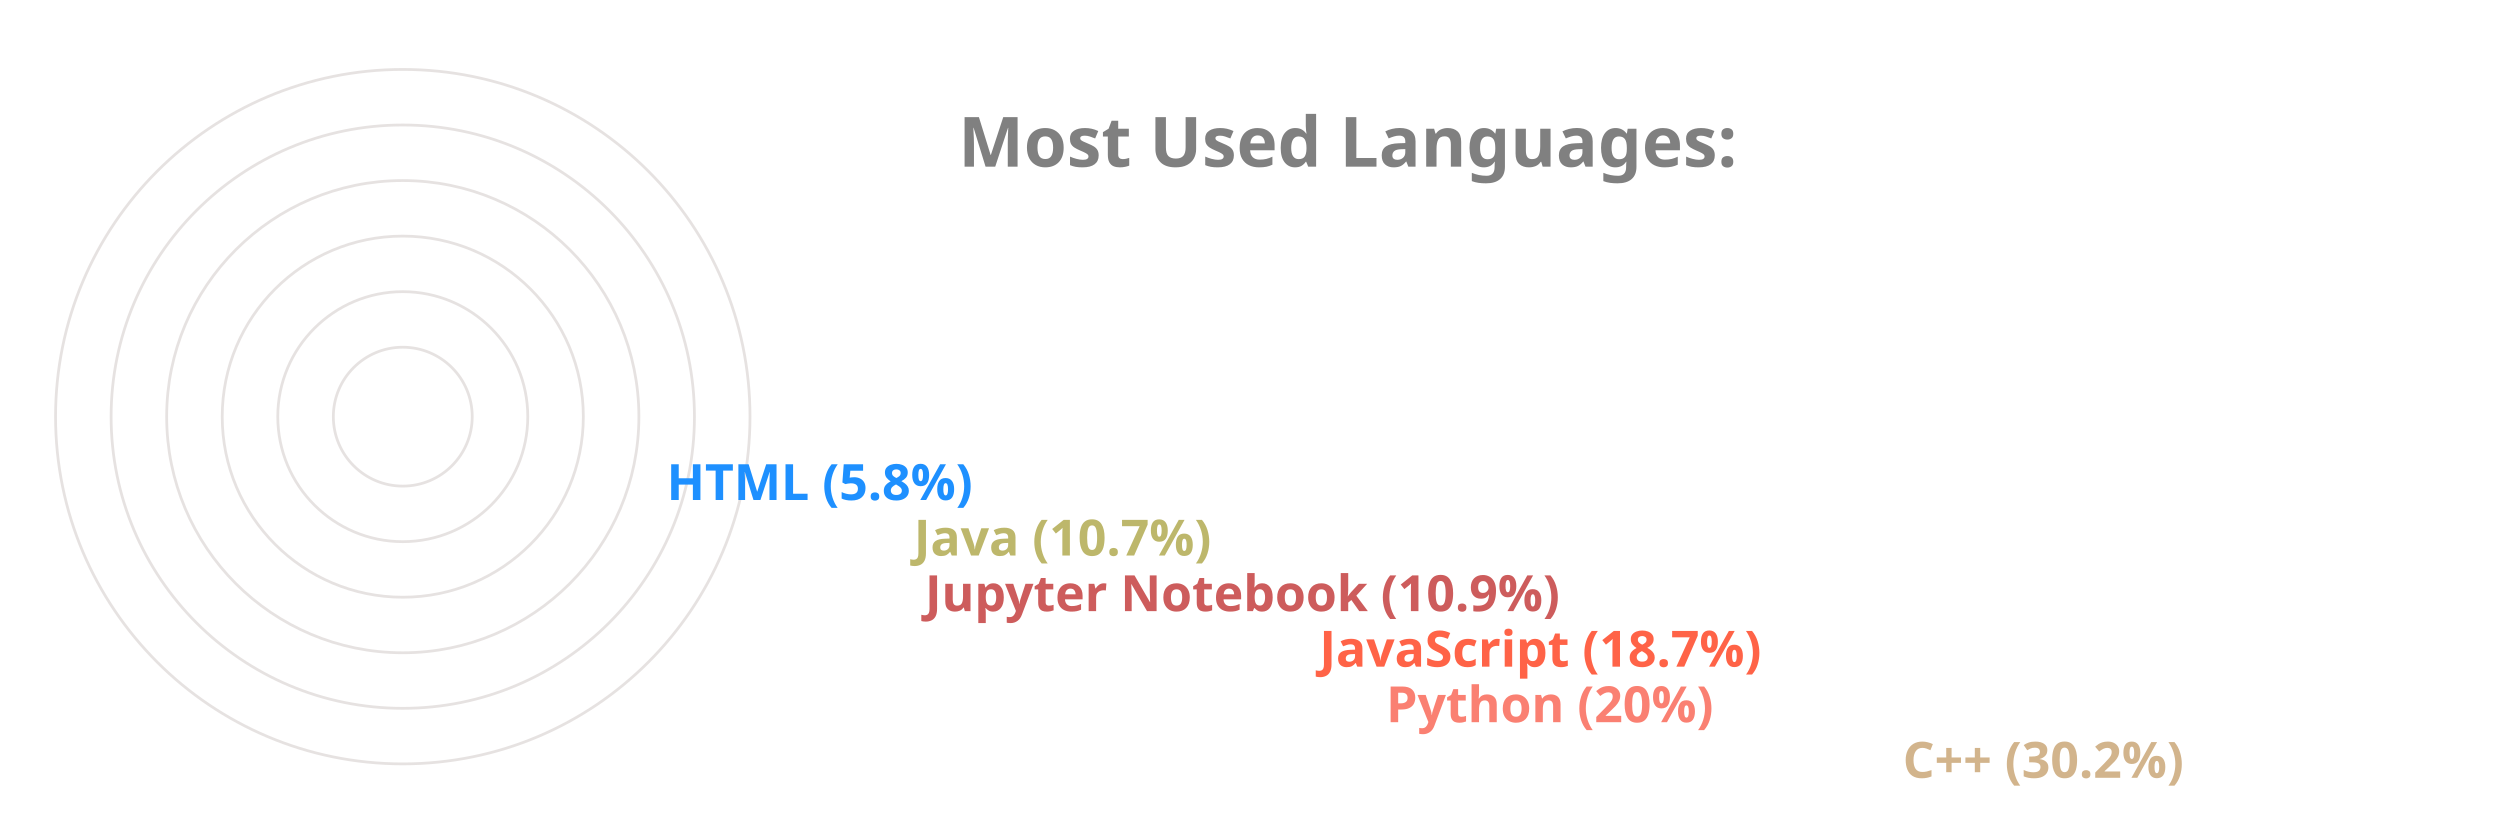
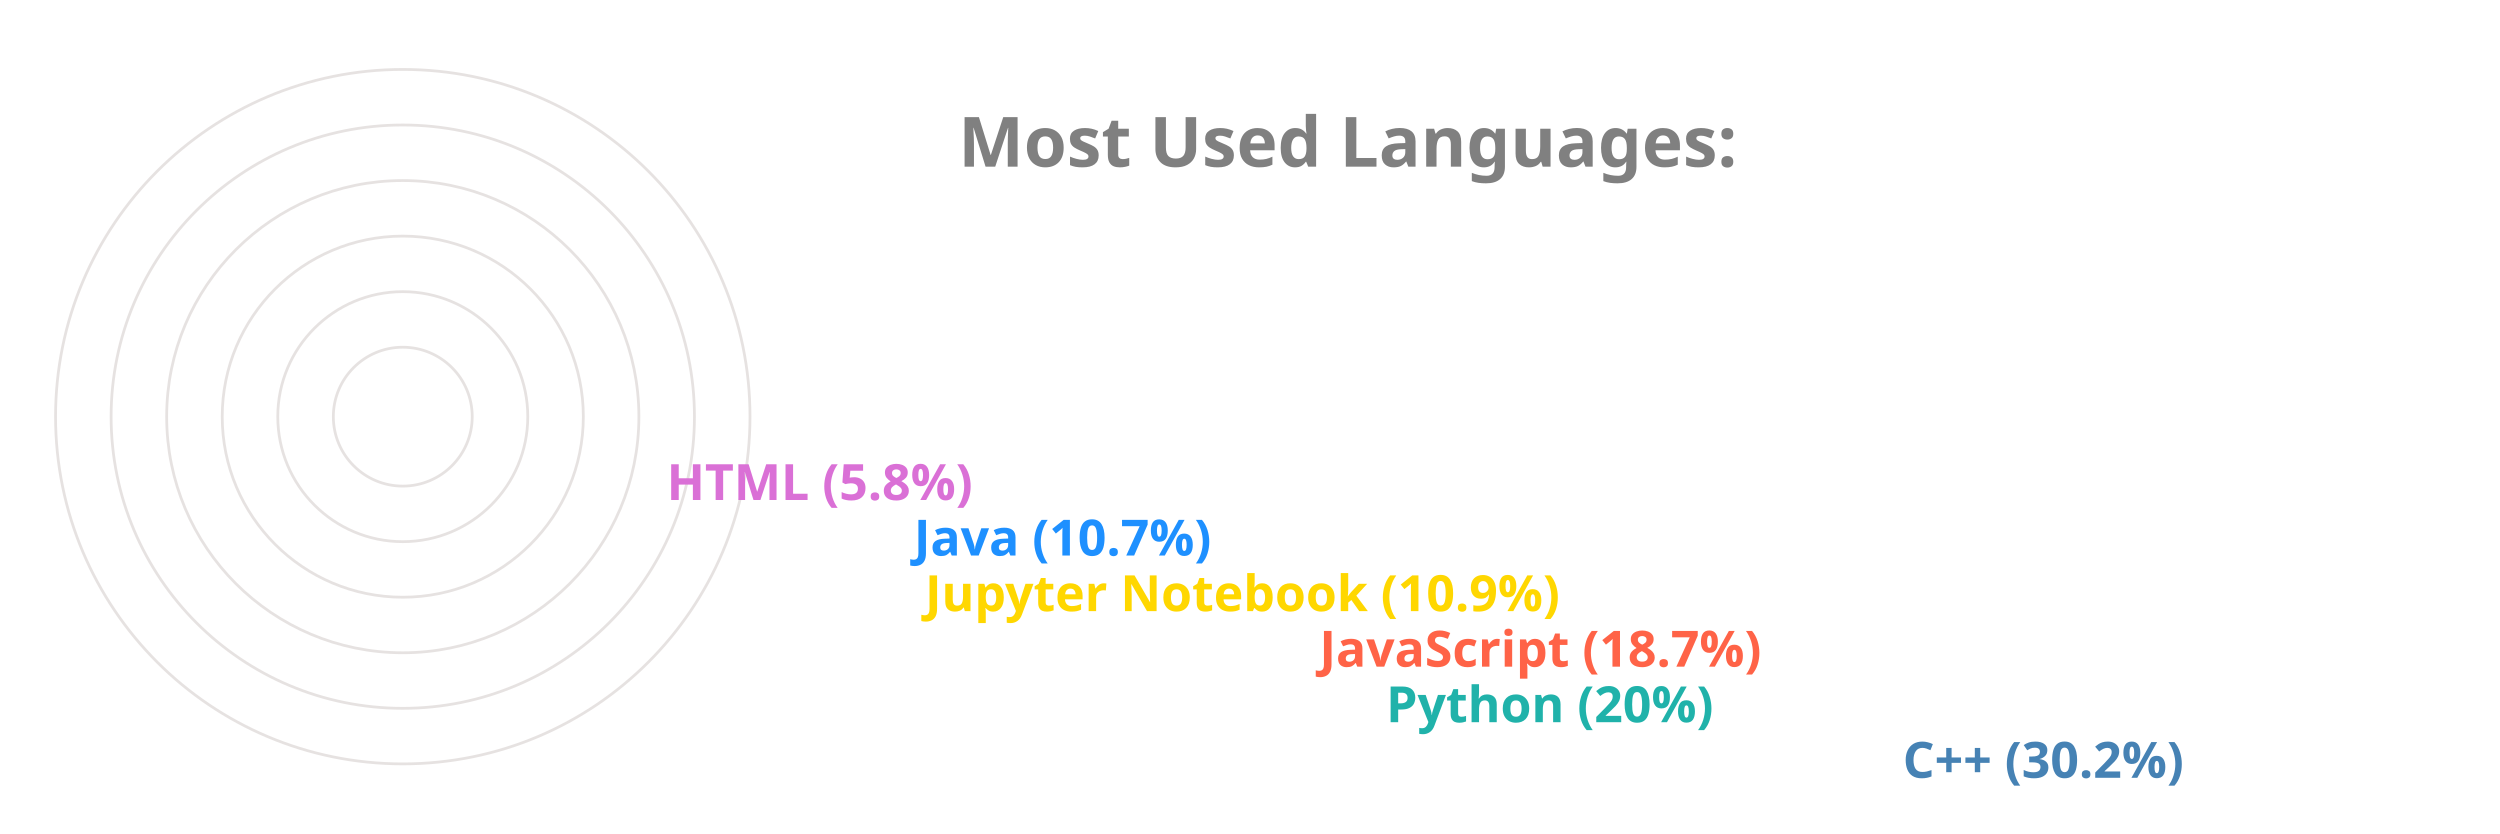
<svg xmlns="http://www.w3.org/2000/svg" viewBox="0 0 650 300" height="200px" width="600px">
  <style>
		.label {
			font: bold 25px sans-serif;
			color: #404040;
			-webkit-text-stroke: 1px white;
	  	}
		.name {
			font: bold 18px sans-serif;
			color: #404040;
	  	}

		.line {
			stroke-dasharray: 1000;
			stroke-dashoffset: 1000;
			animation: dash 3.5s ease-in-out forwards;	
			animation-iteration-count: infinite;
			animation-direction: alternate-reverse;
		}

		.path {
			stroke-dasharray: 1000;
			stroke-dashoffset: 1000;
			animation: dash 3.5s ease-in-out forwards;	
			animation-iteration-count: infinite;
			animation-direction: alternate-reverse;
		}
		  
		@keyframes dash {
			to {
				stroke-dashoffset: 0;
			}
		}

	</style>
  <g stroke="#E6E2E1" fill="none" stroke-width="1">
    <circle cx="20" cy="150" r="125" />
    <circle cx="20" cy="150" r="105" />
    <circle cx="20" cy="150" r="85" />
    <circle cx="20" cy="150" r="65" />
    <circle cx="20" cy="150" r="45" />
    <circle cx="20" cy="150" r="25" />
  </g>
  <g fill="none" stroke-width="20" class="line">
-     <line x2="550" y2="275" x1="20" y1="275" stroke="Tan" />
-     <line x2="364" y2="255" x1="20" y1="255" stroke="Salmon" />
+     <line x2="550" y2="275" x1="20" y1="275" stroke="SteelBlue" />
+     <line x2="364" y2="255" x1="20" y1="255" stroke="LightSeaGreen" />
    <line x2="340" y2="235" x1="20" y1="235" stroke="Tomato" />
-     <line x2="198" y2="215" x1="20" y1="215" stroke="IndianRed" />
-     <line x2="194" y2="195" x1="20" y1="195" stroke="DarkKhaki" />
-     <line x2="105" y2="175" x1="20" y1="175" stroke="DodgerBlue" />
+     <line x2="198" y2="215" x1="20" y1="215" stroke="Gold" />
+     <line x2="194" y2="195" x1="20" y1="195" stroke="DodgerBlue" />
+     <line x2="105" y2="175" x1="20" y1="175" stroke="Orchid" />
  </g>
  <g fill="none" stroke-width="20" stroke-linecap="round" class="path">
-     <path d="M 20 275 A 125 125 45 0 1 -88 87" stroke="Tan" />
-     <path d="M 20 255 A 105 105 45 0 1 -78 114" stroke="Salmon" />
+     <path d="M 20 275 A 125 125 45 0 1 -88 87" stroke="SteelBlue" />
+     <path d="M 20 255 A 105 105 45 0 1 -78 114" stroke="LightSeaGreen" />
    <path d="M 20 235 A 85 85 45 0 1 -60 122" stroke="Tomato" />
-     <path d="M 20 215 A 65 65 45 0 1 -43 137" stroke="IndianRed" />
-     <path d="M 20 195 A 45 45 45 0 1 -24 141" stroke="DarkKhaki" />
-     <path d="M 20 175 A 25 25 45 0 1 -4 147" stroke="DodgerBlue" />
+     <path d="M 20 215 A 65 65 45 0 1 -43 137" stroke="Gold" />
+     <path d="M 20 195 A 45 45 45 0 1 -24 141" stroke="DodgerBlue" />
+     <path d="M 20 175 A 25 25 45 0 1 -4 147" stroke="Orchid" />
  </g>
  <g class="name">
-     <text x="560" y="280" fill="Tan">C++ (30.2%)</text>
-     <text x="374" y="260" fill="Salmon">Python (20%)</text>
+     <text x="560" y="280" fill="SteelBlue">C++ (30.2%)</text>
+     <text x="374" y="260" fill="LightSeaGreen">Python (20%)</text>
    <text x="350" y="240" fill="Tomato">JavaScript (18.7%)</text>
-     <text x="208" y="220" fill="IndianRed">Jupyter Notebook (10.9%)</text>
-     <text x="204" y="200" fill="DarkKhaki">Java (10.7%)</text>
-     <text x="115" y="180" fill="DodgerBlue">HTML (5.8%)</text>
+     <text x="208" y="220" fill="Gold">Jupyter Notebook (10.9%)</text>
+     <text x="204" y="200" fill="DodgerBlue">Java (10.7%)</text>
+     <text x="115" y="180" fill="Orchid">HTML (5.8%)</text>
  </g>
  <g class="label">
    <text x="220" y="60" fill="grey">Most Used Languages:</text>
  </g>
</svg>
